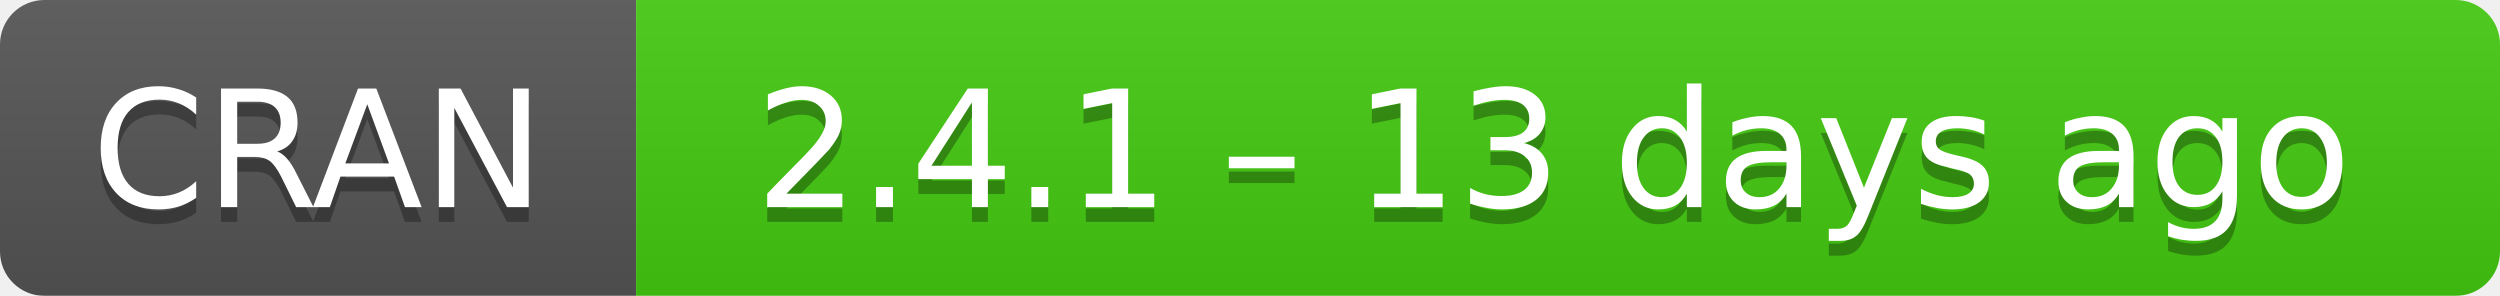
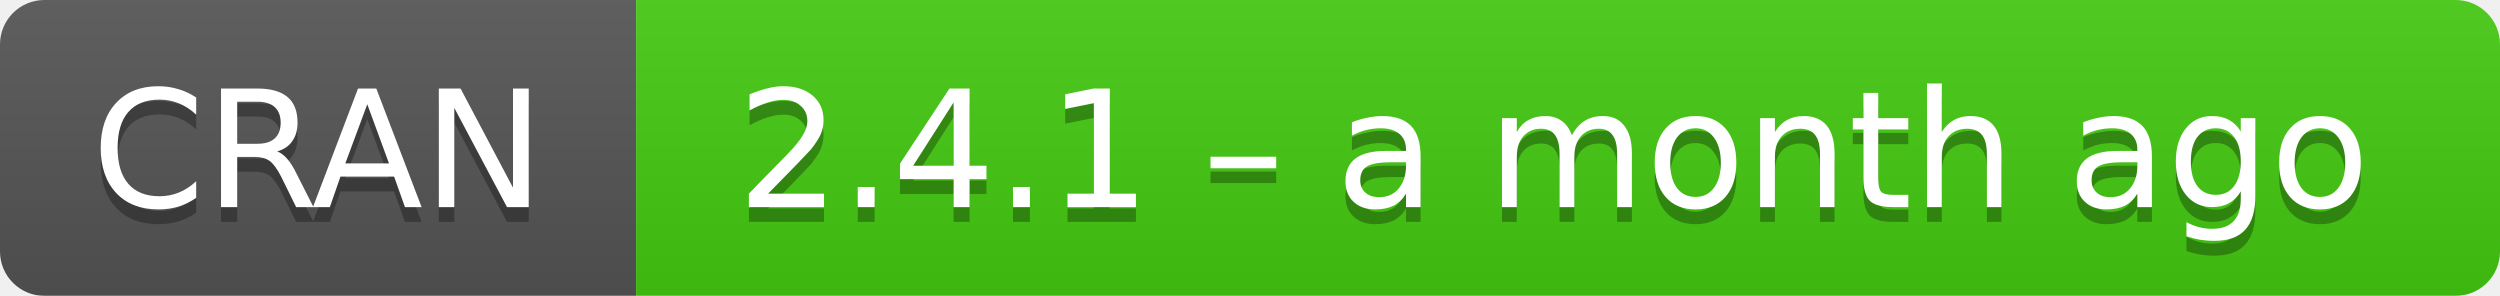
- <svg xmlns="http://www.w3.org/2000/svg" width="169" height="20" aria-label="CRAN 2.4.1 – 13 days ago">
+ <svg xmlns="http://www.w3.org/2000/svg" width="169" height="20" aria-label="CRAN 2.4.1 – a month ago">
  <linearGradient id="b" x2="0" y2="100%">
    <stop offset="0" stop-color="#bbb" stop-opacity=".1" />
    <stop offset="1" stop-opacity=".1" />
  </linearGradient>
  <mask id="a">
    <rect width="169" height="20" rx="3" fill="#fff" />
  </mask>
  <g mask="url(#a)">
    <path fill="#555" d="M0 0h43v20H0z" />
    <path fill="#4c1" d="M43 0h147v20H43z" />
    <path fill="url(#b)" d="M0 0h169v20H0z" />
  </g>
  <g fill="#fff" text-anchor="middle" font-family="DejaVu Sans,Verdana,Geneva,sans-serif" font-size="11">
    <text x="21.5" y="15" fill="#010101" fill-opacity=".3">
      CRAN
    </text>
    <text x="21.5" y="14">
      CRAN
    </text>
    <text x="105" y="15" fill="#010101" fill-opacity=".3">
-       2.4.1 – 13 days ago
+       2.4.1 – a month ago
    </text>
    <text x="105" y="14">
-       2.4.1 – 13 days ago
+       2.4.1 – a month ago
    </text>
  </g>
</svg>
